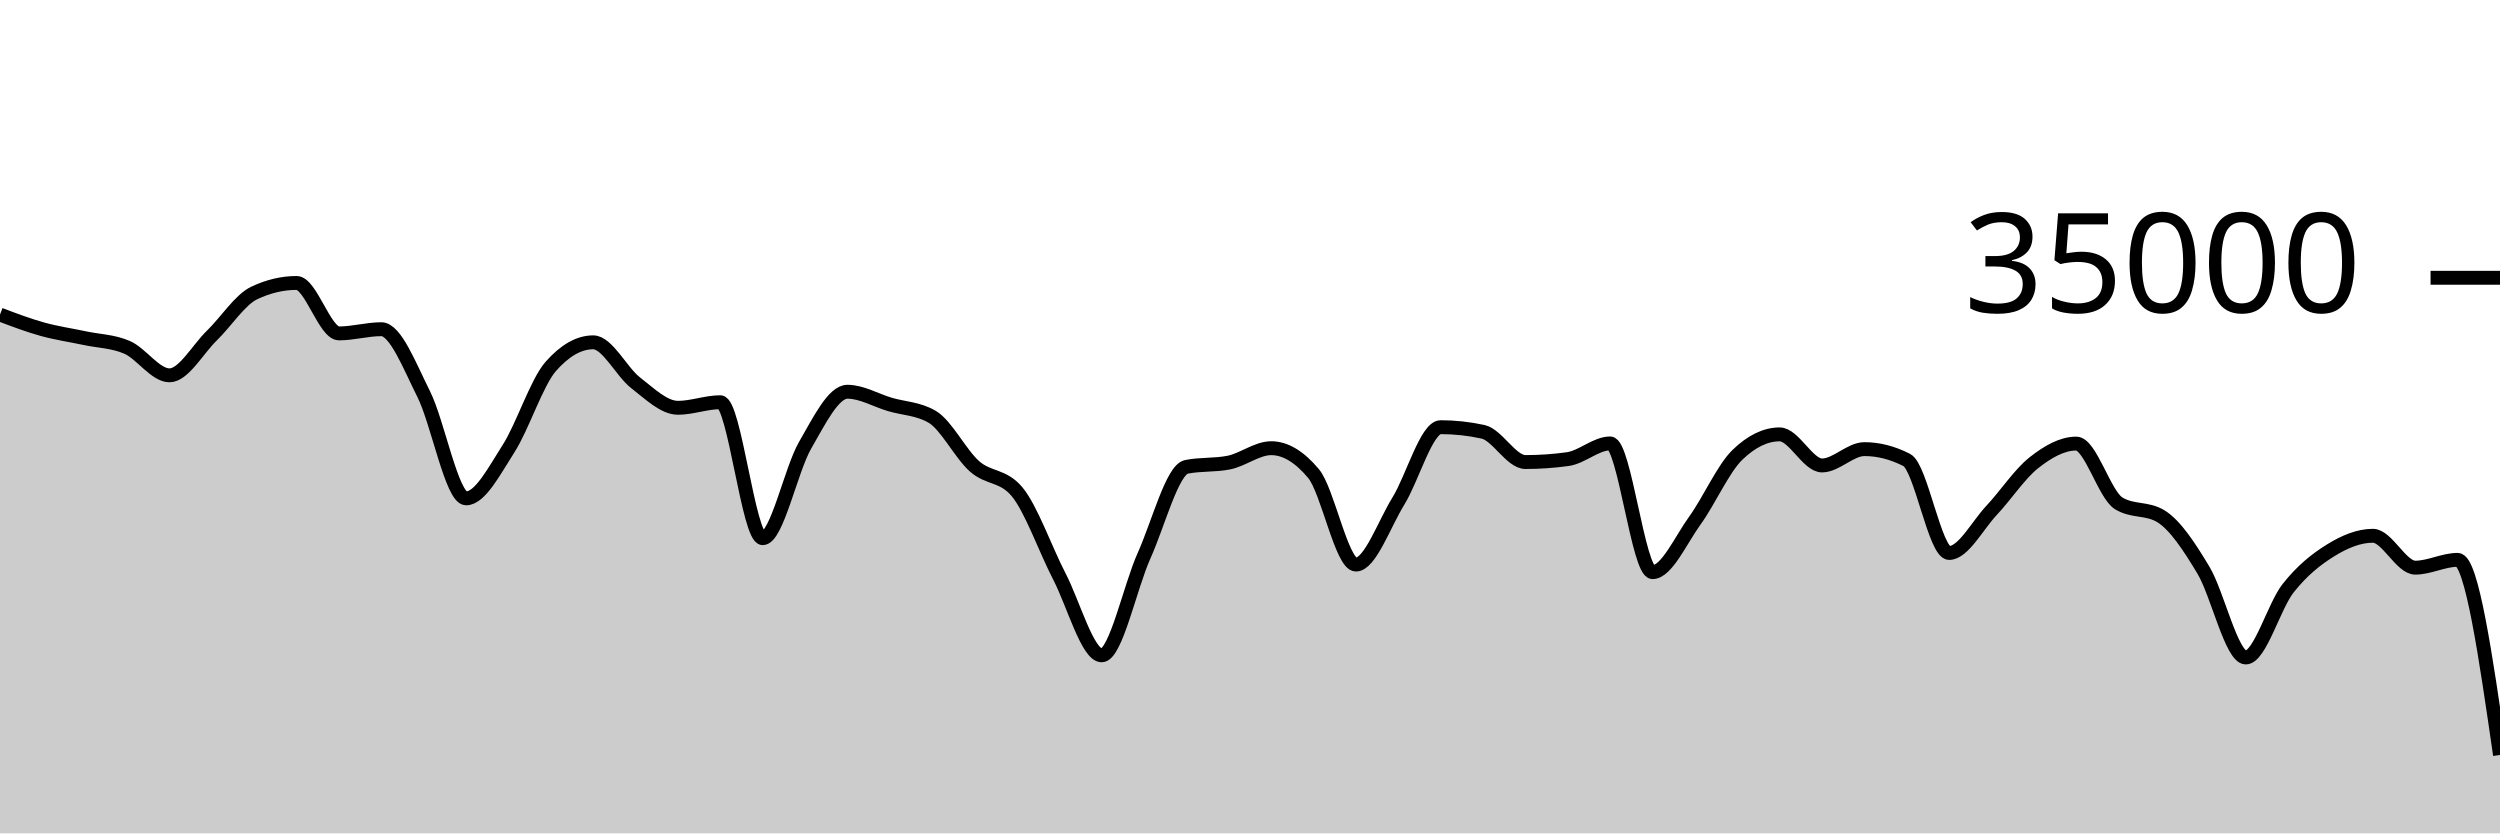
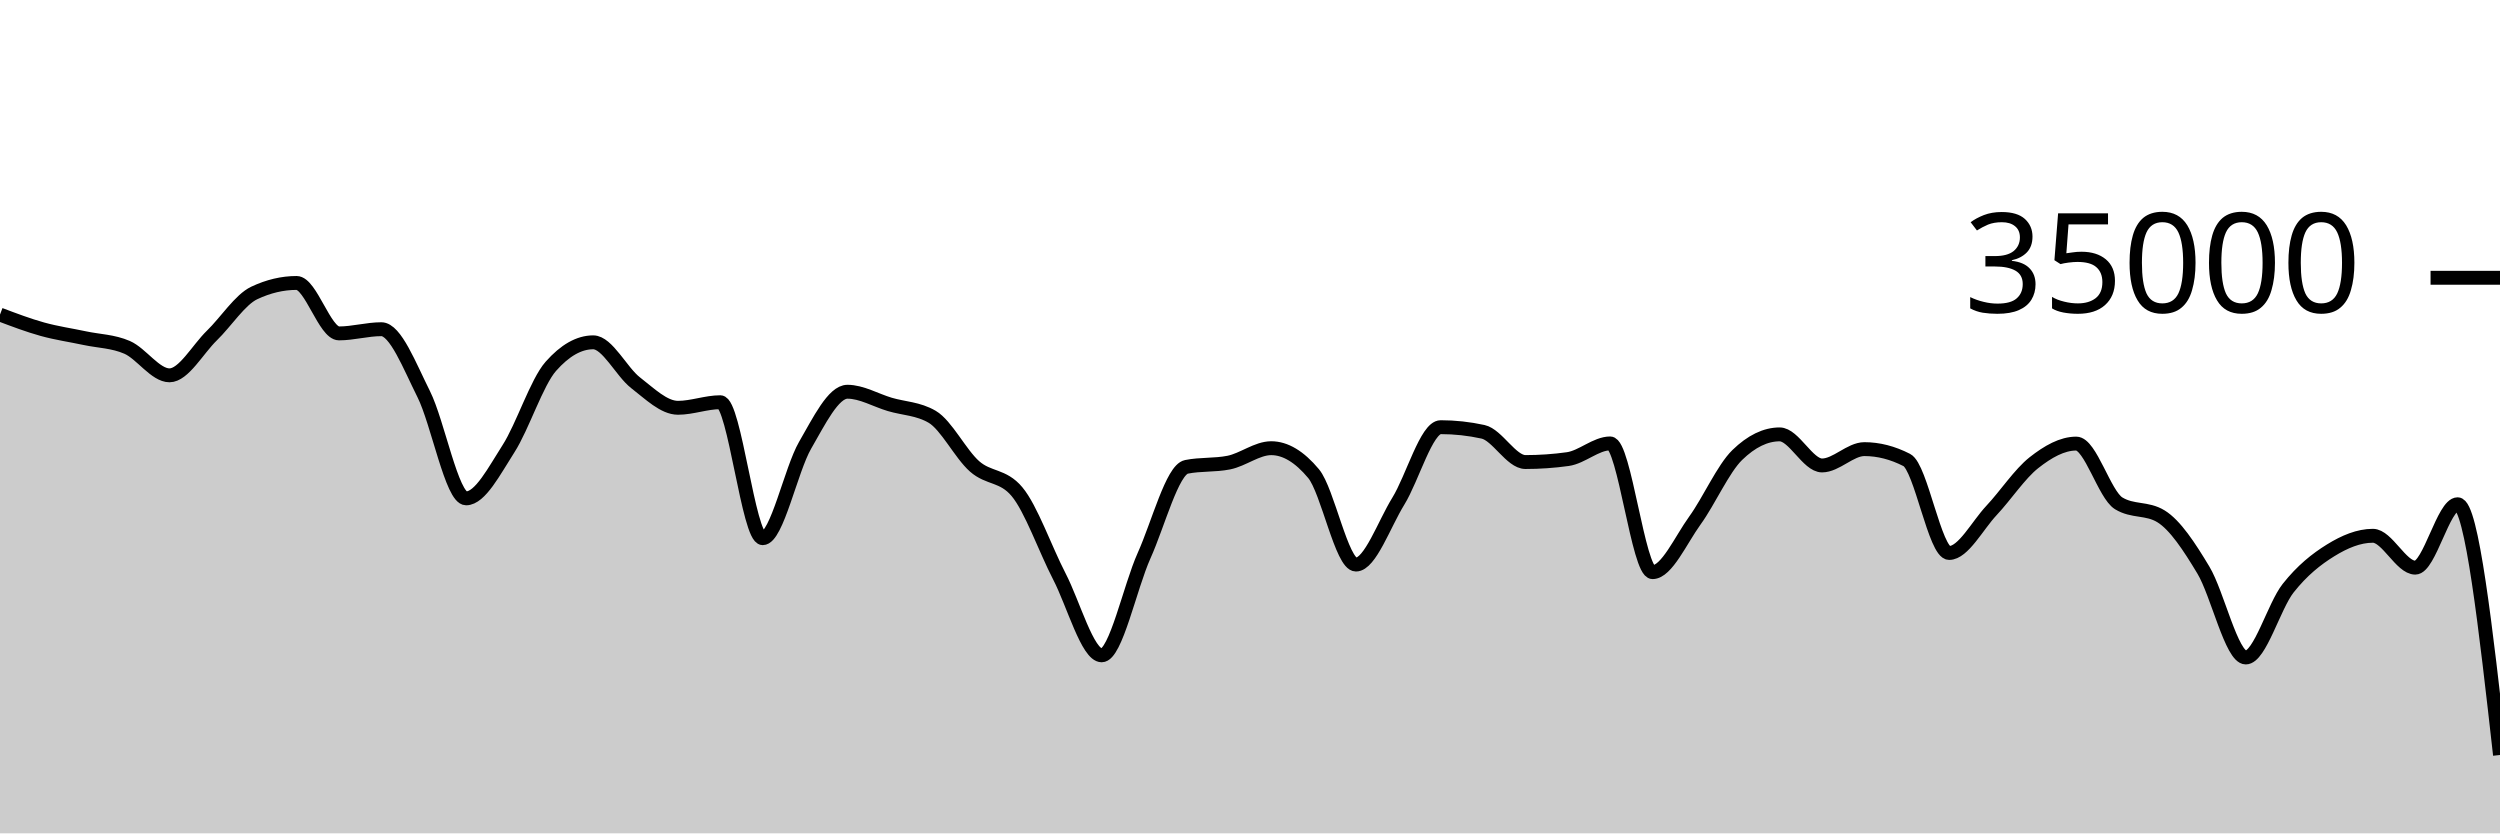
<svg xmlns="http://www.w3.org/2000/svg" viewBox="0 0 180 60">
  <g transform="translate(0,20)">
-     <path class="area" fill="rgba(0, 0, 0, 0.2)" d="M0,2.65C1.017,3.035,2.034,3.42,3.051,3.703C4.068,3.986,5.085,4.13,6.102,4.347C7.119,4.565,8.136,4.568,9.153,5.01C10.169,5.452,11.186,7.024,12.203,7.024C13.22,7.024,14.237,5.148,15.254,4.16C16.271,3.172,17.288,1.574,18.305,1.094C19.322,0.613,20.339,0.373,21.356,0.373C22.373,0.373,23.39,4.005,24.407,4.005C25.424,4.005,26.441,3.703,27.458,3.703C28.475,3.703,29.492,6.35,30.508,8.379C31.525,10.409,32.542,15.882,33.559,15.882C34.576,15.882,35.593,13.894,36.61,12.31C37.627,10.725,38.644,7.525,39.661,6.374C40.678,5.222,41.695,4.647,42.712,4.647C43.729,4.647,44.746,6.773,45.763,7.559C46.78,8.345,47.797,9.361,48.814,9.361C49.831,9.361,50.847,8.96,51.864,8.96C52.881,8.96,53.898,18.75,54.915,18.75C55.932,18.75,56.949,13.818,57.966,12.061C58.983,10.303,60,8.205,61.017,8.205C62.034,8.205,63.051,8.817,64.068,9.118C65.085,9.419,66.102,9.415,67.119,10.01C68.136,10.605,69.153,12.682,70.169,13.579C71.186,14.477,72.203,14.185,73.22,15.397C74.237,16.608,75.254,19.533,76.271,21.497C77.288,23.462,78.305,27.184,79.322,27.184C80.339,27.184,81.356,22.269,82.373,20.007C83.39,17.745,84.407,13.817,85.424,13.613C86.441,13.408,87.458,13.51,88.475,13.306C89.492,13.102,90.508,12.27,91.525,12.27C92.542,12.27,93.559,12.88,94.576,14.099C95.593,15.319,96.61,20.649,97.627,20.649C98.644,20.649,99.661,17.736,100.678,16.087C101.695,14.438,102.712,10.757,103.729,10.757C104.746,10.757,105.763,10.868,106.78,11.09C107.797,11.313,108.814,13.267,109.831,13.267C110.847,13.267,111.864,13.197,112.881,13.055C113.898,12.913,114.915,11.926,115.932,11.926C116.949,11.926,117.966,21.195,118.983,21.195C120,21.195,121.017,18.881,122.034,17.474C123.051,16.068,124.068,13.746,125.085,12.758C126.102,11.77,127.119,11.275,128.136,11.275C129.153,11.275,130.169,13.513,131.186,13.513C132.203,13.513,133.22,12.337,134.237,12.337C135.254,12.337,136.271,12.598,137.288,13.12C138.305,13.642,139.322,19.814,140.339,19.814C141.356,19.814,142.373,17.833,143.39,16.75C144.407,15.667,145.424,14.117,146.441,13.315C147.458,12.514,148.475,11.938,149.492,11.938C150.508,11.938,151.525,15.612,152.542,16.238C153.559,16.863,154.576,16.55,155.593,17.176C156.61,17.802,157.627,19.353,158.644,21.047C159.661,22.741,160.678,27.339,161.695,27.339C162.712,27.339,163.729,23.635,164.746,22.35C165.763,21.065,166.78,20.259,167.797,19.63C168.814,19.001,169.831,18.576,170.847,18.576C171.864,18.576,172.881,20.871,173.898,20.871C174.915,20.871,175.932,20.309,176.949,20.309C177.966,20.309,178.983,27.334,180,34.359L180,40C178.983,40,177.966,40,176.949,40C175.932,40,174.915,40,173.898,40C172.881,40,171.864,40,170.847,40C169.831,40,168.814,40,167.797,40C166.78,40,165.763,40,164.746,40C163.729,40,162.712,40,161.695,40C160.678,40,159.661,40,158.644,40C157.627,40,156.61,40,155.593,40C154.576,40,153.559,40,152.542,40C151.525,40,150.508,40,149.492,40C148.475,40,147.458,40,146.441,40C145.424,40,144.407,40,143.39,40C142.373,40,141.356,40,140.339,40C139.322,40,138.305,40,137.288,40C136.271,40,135.254,40,134.237,40C133.22,40,132.203,40,131.186,40C130.169,40,129.153,40,128.136,40C127.119,40,126.102,40,125.085,40C124.068,40,123.051,40,122.034,40C121.017,40,120,40,118.983,40C117.966,40,116.949,40,115.932,40C114.915,40,113.898,40,112.881,40C111.864,40,110.847,40,109.831,40C108.814,40,107.797,40,106.78,40C105.763,40,104.746,40,103.729,40C102.712,40,101.695,40,100.678,40C99.661,40,98.644,40,97.627,40C96.61,40,95.593,40,94.576,40C93.559,40,92.542,40,91.525,40C90.508,40,89.492,40,88.475,40C87.458,40,86.441,40,85.424,40C84.407,40,83.39,40,82.373,40C81.356,40,80.339,40,79.322,40C78.305,40,77.288,40,76.271,40C75.254,40,74.237,40,73.22,40C72.203,40,71.186,40,70.169,40C69.153,40,68.136,40,67.119,40C66.102,40,65.085,40,64.068,40C63.051,40,62.034,40,61.017,40C60,40,58.983,40,57.966,40C56.949,40,55.932,40,54.915,40C53.898,40,52.881,40,51.864,40C50.847,40,49.831,40,48.814,40C47.797,40,46.78,40,45.763,40C44.746,40,43.729,40,42.712,40C41.695,40,40.678,40,39.661,40C38.644,40,37.627,40,36.61,40C35.593,40,34.576,40,33.559,40C32.542,40,31.525,40,30.508,40C29.492,40,28.475,40,27.458,40C26.441,40,25.424,40,24.407,40C23.39,40,22.373,40,21.356,40C20.339,40,19.322,40,18.305,40C17.288,40,16.271,40,15.254,40C14.237,40,13.22,40,12.203,40C11.186,40,10.169,40,9.153,40C8.136,40,7.119,40,6.102,40C5.085,40,4.068,40,3.051,40C2.034,40,1.017,40,0,40Z" />
-     <path class="line" stroke="black" fill="none" d="M0,2.65C1.017,3.035,2.034,3.42,3.051,3.703C4.068,3.986,5.085,4.13,6.102,4.347C7.119,4.565,8.136,4.568,9.153,5.01C10.169,5.452,11.186,7.024,12.203,7.024C13.22,7.024,14.237,5.148,15.254,4.16C16.271,3.172,17.288,1.574,18.305,1.094C19.322,0.613,20.339,0.373,21.356,0.373C22.373,0.373,23.39,4.005,24.407,4.005C25.424,4.005,26.441,3.703,27.458,3.703C28.475,3.703,29.492,6.35,30.508,8.379C31.525,10.409,32.542,15.882,33.559,15.882C34.576,15.882,35.593,13.894,36.61,12.31C37.627,10.725,38.644,7.525,39.661,6.374C40.678,5.222,41.695,4.647,42.712,4.647C43.729,4.647,44.746,6.773,45.763,7.559C46.78,8.345,47.797,9.361,48.814,9.361C49.831,9.361,50.847,8.96,51.864,8.96C52.881,8.96,53.898,18.75,54.915,18.75C55.932,18.75,56.949,13.818,57.966,12.061C58.983,10.303,60,8.205,61.017,8.205C62.034,8.205,63.051,8.817,64.068,9.118C65.085,9.419,66.102,9.415,67.119,10.01C68.136,10.605,69.153,12.682,70.169,13.579C71.186,14.477,72.203,14.185,73.22,15.397C74.237,16.608,75.254,19.533,76.271,21.497C77.288,23.462,78.305,27.184,79.322,27.184C80.339,27.184,81.356,22.269,82.373,20.007C83.39,17.745,84.407,13.817,85.424,13.613C86.441,13.408,87.458,13.51,88.475,13.306C89.492,13.102,90.508,12.27,91.525,12.27C92.542,12.27,93.559,12.88,94.576,14.099C95.593,15.319,96.61,20.649,97.627,20.649C98.644,20.649,99.661,17.736,100.678,16.087C101.695,14.438,102.712,10.757,103.729,10.757C104.746,10.757,105.763,10.868,106.78,11.09C107.797,11.313,108.814,13.267,109.831,13.267C110.847,13.267,111.864,13.197,112.881,13.055C113.898,12.913,114.915,11.926,115.932,11.926C116.949,11.926,117.966,21.195,118.983,21.195C120,21.195,121.017,18.881,122.034,17.474C123.051,16.068,124.068,13.746,125.085,12.758C126.102,11.77,127.119,11.275,128.136,11.275C129.153,11.275,130.169,13.513,131.186,13.513C132.203,13.513,133.22,12.337,134.237,12.337C135.254,12.337,136.271,12.598,137.288,13.12C138.305,13.642,139.322,19.814,140.339,19.814C141.356,19.814,142.373,17.833,143.39,16.75C144.407,15.667,145.424,14.117,146.441,13.315C147.458,12.514,148.475,11.938,149.492,11.938C150.508,11.938,151.525,15.612,152.542,16.238C153.559,16.863,154.576,16.55,155.593,17.176C156.61,17.802,157.627,19.353,158.644,21.047C159.661,22.741,160.678,27.339,161.695,27.339C162.712,27.339,163.729,23.635,164.746,22.35C165.763,21.065,166.78,20.259,167.797,19.63C168.814,19.001,169.831,18.576,170.847,18.576C171.864,18.576,172.881,20.871,173.898,20.871C174.915,20.871,175.932,20.309,176.949,20.309C177.966,20.309,178.983,27.334,180,34.359" />
+     <path class="area" fill="rgba(0, 0, 0, 0.2)" d="M0,2.65C1.017,3.035,2.034,3.42,3.051,3.703C4.068,3.986,5.085,4.13,6.102,4.347C7.119,4.565,8.136,4.568,9.153,5.01C10.169,5.452,11.186,7.024,12.203,7.024C13.22,7.024,14.237,5.148,15.254,4.16C16.271,3.172,17.288,1.574,18.305,1.094C19.322,0.613,20.339,0.373,21.356,0.373C22.373,0.373,23.39,4.005,24.407,4.005C25.424,4.005,26.441,3.703,27.458,3.703C28.475,3.703,29.492,6.35,30.508,8.379C31.525,10.409,32.542,15.882,33.559,15.882C34.576,15.882,35.593,13.894,36.61,12.31C37.627,10.725,38.644,7.525,39.661,6.374C40.678,5.222,41.695,4.647,42.712,4.647C43.729,4.647,44.746,6.773,45.763,7.559C46.78,8.345,47.797,9.361,48.814,9.361C49.831,9.361,50.847,8.96,51.864,8.96C52.881,8.96,53.898,18.75,54.915,18.75C55.932,18.75,56.949,13.818,57.966,12.061C58.983,10.303,60,8.205,61.017,8.205C62.034,8.205,63.051,8.817,64.068,9.118C65.085,9.419,66.102,9.415,67.119,10.01C68.136,10.605,69.153,12.682,70.169,13.579C71.186,14.477,72.203,14.185,73.22,15.397C74.237,16.608,75.254,19.533,76.271,21.497C77.288,23.462,78.305,27.184,79.322,27.184C80.339,27.184,81.356,22.269,82.373,20.007C83.39,17.745,84.407,13.817,85.424,13.613C86.441,13.408,87.458,13.51,88.475,13.306C89.492,13.102,90.508,12.27,91.525,12.27C92.542,12.27,93.559,12.88,94.576,14.099C95.593,15.319,96.61,20.649,97.627,20.649C98.644,20.649,99.661,17.736,100.678,16.087C101.695,14.438,102.712,10.757,103.729,10.757C104.746,10.757,105.763,10.868,106.78,11.09C107.797,11.313,108.814,13.267,109.831,13.267C110.847,13.267,111.864,13.197,112.881,13.055C113.898,12.913,114.915,11.926,115.932,11.926C116.949,11.926,117.966,21.195,118.983,21.195C120,21.195,121.017,18.881,122.034,17.474C123.051,16.068,124.068,13.746,125.085,12.758C126.102,11.77,127.119,11.275,128.136,11.275C129.153,11.275,130.169,13.513,131.186,13.513C132.203,13.513,133.22,12.337,134.237,12.337C135.254,12.337,136.271,12.598,137.288,13.12C138.305,13.642,139.322,19.814,140.339,19.814C141.356,19.814,142.373,17.833,143.39,16.75C144.407,15.667,145.424,14.117,146.441,13.315C147.458,12.514,148.475,11.938,149.492,11.938C150.508,11.938,151.525,15.612,152.542,16.238C153.559,16.863,154.576,16.55,155.593,17.176C156.61,17.802,157.627,19.353,158.644,21.047C159.661,22.741,160.678,27.339,161.695,27.339C162.712,27.339,163.729,23.635,164.746,22.35C165.763,21.065,166.78,20.259,167.797,19.63C168.814,19.001,169.831,18.576,170.847,18.576C171.864,18.576,172.881,20.871,173.898,20.871C174.915,20.871,175.932,16.306,176.949,16.306C177.966,16.306,178.983,25.333,180,34.359L180,40C178.983,40,177.966,40,176.949,40C175.932,40,174.915,40,173.898,40C172.881,40,171.864,40,170.847,40C169.831,40,168.814,40,167.797,40C166.78,40,165.763,40,164.746,40C163.729,40,162.712,40,161.695,40C160.678,40,159.661,40,158.644,40C157.627,40,156.61,40,155.593,40C154.576,40,153.559,40,152.542,40C151.525,40,150.508,40,149.492,40C148.475,40,147.458,40,146.441,40C145.424,40,144.407,40,143.39,40C142.373,40,141.356,40,140.339,40C139.322,40,138.305,40,137.288,40C136.271,40,135.254,40,134.237,40C133.22,40,132.203,40,131.186,40C130.169,40,129.153,40,128.136,40C127.119,40,126.102,40,125.085,40C124.068,40,123.051,40,122.034,40C121.017,40,120,40,118.983,40C117.966,40,116.949,40,115.932,40C114.915,40,113.898,40,112.881,40C111.864,40,110.847,40,109.831,40C108.814,40,107.797,40,106.78,40C105.763,40,104.746,40,103.729,40C102.712,40,101.695,40,100.678,40C99.661,40,98.644,40,97.627,40C96.61,40,95.593,40,94.576,40C93.559,40,92.542,40,91.525,40C90.508,40,89.492,40,88.475,40C87.458,40,86.441,40,85.424,40C84.407,40,83.39,40,82.373,40C81.356,40,80.339,40,79.322,40C78.305,40,77.288,40,76.271,40C75.254,40,74.237,40,73.22,40C72.203,40,71.186,40,70.169,40C69.153,40,68.136,40,67.119,40C66.102,40,65.085,40,64.068,40C63.051,40,62.034,40,61.017,40C60,40,58.983,40,57.966,40C56.949,40,55.932,40,54.915,40C53.898,40,52.881,40,51.864,40C50.847,40,49.831,40,48.814,40C47.797,40,46.78,40,45.763,40C44.746,40,43.729,40,42.712,40C41.695,40,40.678,40,39.661,40C38.644,40,37.627,40,36.61,40C35.593,40,34.576,40,33.559,40C32.542,40,31.525,40,30.508,40C29.492,40,28.475,40,27.458,40C26.441,40,25.424,40,24.407,40C23.39,40,22.373,40,21.356,40C20.339,40,19.322,40,18.305,40C17.288,40,16.271,40,15.254,40C14.237,40,13.22,40,12.203,40C11.186,40,10.169,40,9.153,40C8.136,40,7.119,40,6.102,40C5.085,40,4.068,40,3.051,40C2.034,40,1.017,40,0,40Z" />
+     <path class="line" stroke="black" fill="none" d="M0,2.65C1.017,3.035,2.034,3.42,3.051,3.703C4.068,3.986,5.085,4.13,6.102,4.347C7.119,4.565,8.136,4.568,9.153,5.01C10.169,5.452,11.186,7.024,12.203,7.024C13.22,7.024,14.237,5.148,15.254,4.16C16.271,3.172,17.288,1.574,18.305,1.094C19.322,0.613,20.339,0.373,21.356,0.373C22.373,0.373,23.39,4.005,24.407,4.005C25.424,4.005,26.441,3.703,27.458,3.703C28.475,3.703,29.492,6.35,30.508,8.379C31.525,10.409,32.542,15.882,33.559,15.882C34.576,15.882,35.593,13.894,36.61,12.31C37.627,10.725,38.644,7.525,39.661,6.374C40.678,5.222,41.695,4.647,42.712,4.647C43.729,4.647,44.746,6.773,45.763,7.559C46.78,8.345,47.797,9.361,48.814,9.361C49.831,9.361,50.847,8.96,51.864,8.96C52.881,8.96,53.898,18.75,54.915,18.75C55.932,18.75,56.949,13.818,57.966,12.061C58.983,10.303,60,8.205,61.017,8.205C62.034,8.205,63.051,8.817,64.068,9.118C65.085,9.419,66.102,9.415,67.119,10.01C68.136,10.605,69.153,12.682,70.169,13.579C71.186,14.477,72.203,14.185,73.22,15.397C74.237,16.608,75.254,19.533,76.271,21.497C77.288,23.462,78.305,27.184,79.322,27.184C80.339,27.184,81.356,22.269,82.373,20.007C83.39,17.745,84.407,13.817,85.424,13.613C86.441,13.408,87.458,13.51,88.475,13.306C89.492,13.102,90.508,12.27,91.525,12.27C92.542,12.27,93.559,12.88,94.576,14.099C95.593,15.319,96.61,20.649,97.627,20.649C98.644,20.649,99.661,17.736,100.678,16.087C101.695,14.438,102.712,10.757,103.729,10.757C104.746,10.757,105.763,10.868,106.78,11.09C107.797,11.313,108.814,13.267,109.831,13.267C110.847,13.267,111.864,13.197,112.881,13.055C113.898,12.913,114.915,11.926,115.932,11.926C116.949,11.926,117.966,21.195,118.983,21.195C120,21.195,121.017,18.881,122.034,17.474C123.051,16.068,124.068,13.746,125.085,12.758C126.102,11.77,127.119,11.275,128.136,11.275C129.153,11.275,130.169,13.513,131.186,13.513C132.203,13.513,133.22,12.337,134.237,12.337C135.254,12.337,136.271,12.598,137.288,13.12C138.305,13.642,139.322,19.814,140.339,19.814C141.356,19.814,142.373,17.833,143.39,16.75C144.407,15.667,145.424,14.117,146.441,13.315C147.458,12.514,148.475,11.938,149.492,11.938C150.508,11.938,151.525,15.612,152.542,16.238C153.559,16.863,154.576,16.55,155.593,17.176C156.61,17.802,157.627,19.353,158.644,21.047C159.661,22.741,160.678,27.339,161.695,27.339C162.712,27.339,163.729,23.635,164.746,22.35C165.763,21.065,166.78,20.259,167.797,19.63C168.814,19.001,169.831,18.576,170.847,18.576C171.864,18.576,172.881,20.871,173.898,20.871C174.915,20.871,175.932,16.306,176.949,16.306C177.966,16.306,178.983,25.333,180,34.359" />
    <path class="axis-ceiling" stroke-width="1" stroke="black" fill="none" d="M175,0L180,0" />
    <text class="axis-ceiling-label" font-family="sans-serif" text-anchor="end" font-size="10px" x="170" y="2.5">35000</text>
  </g>
</svg>
